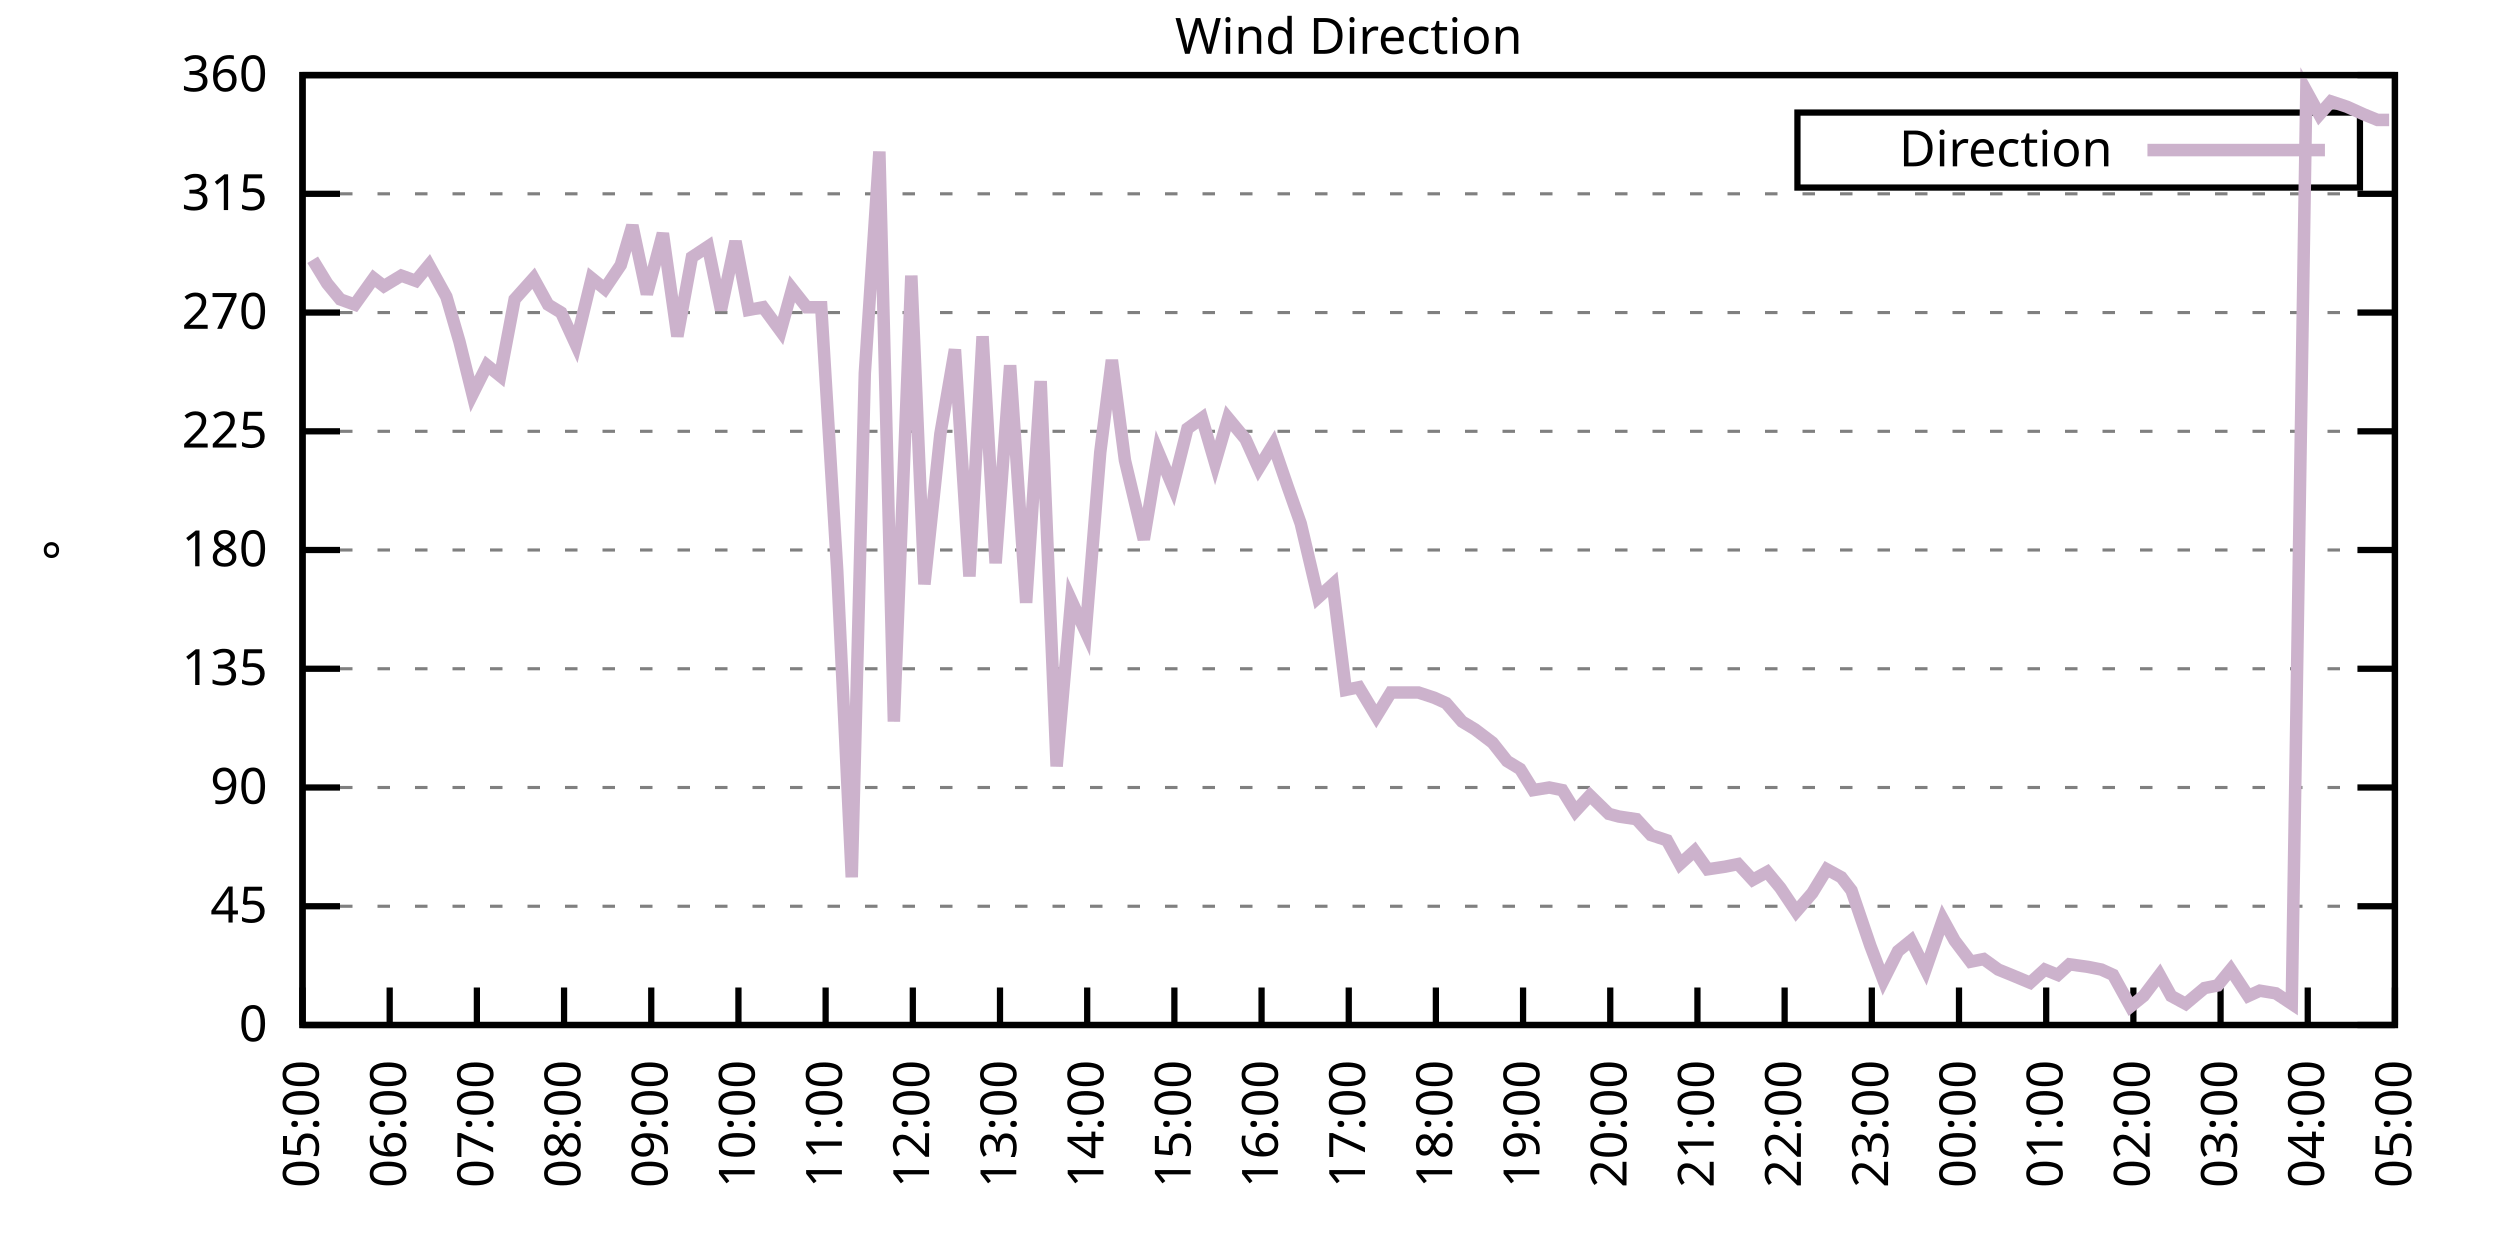
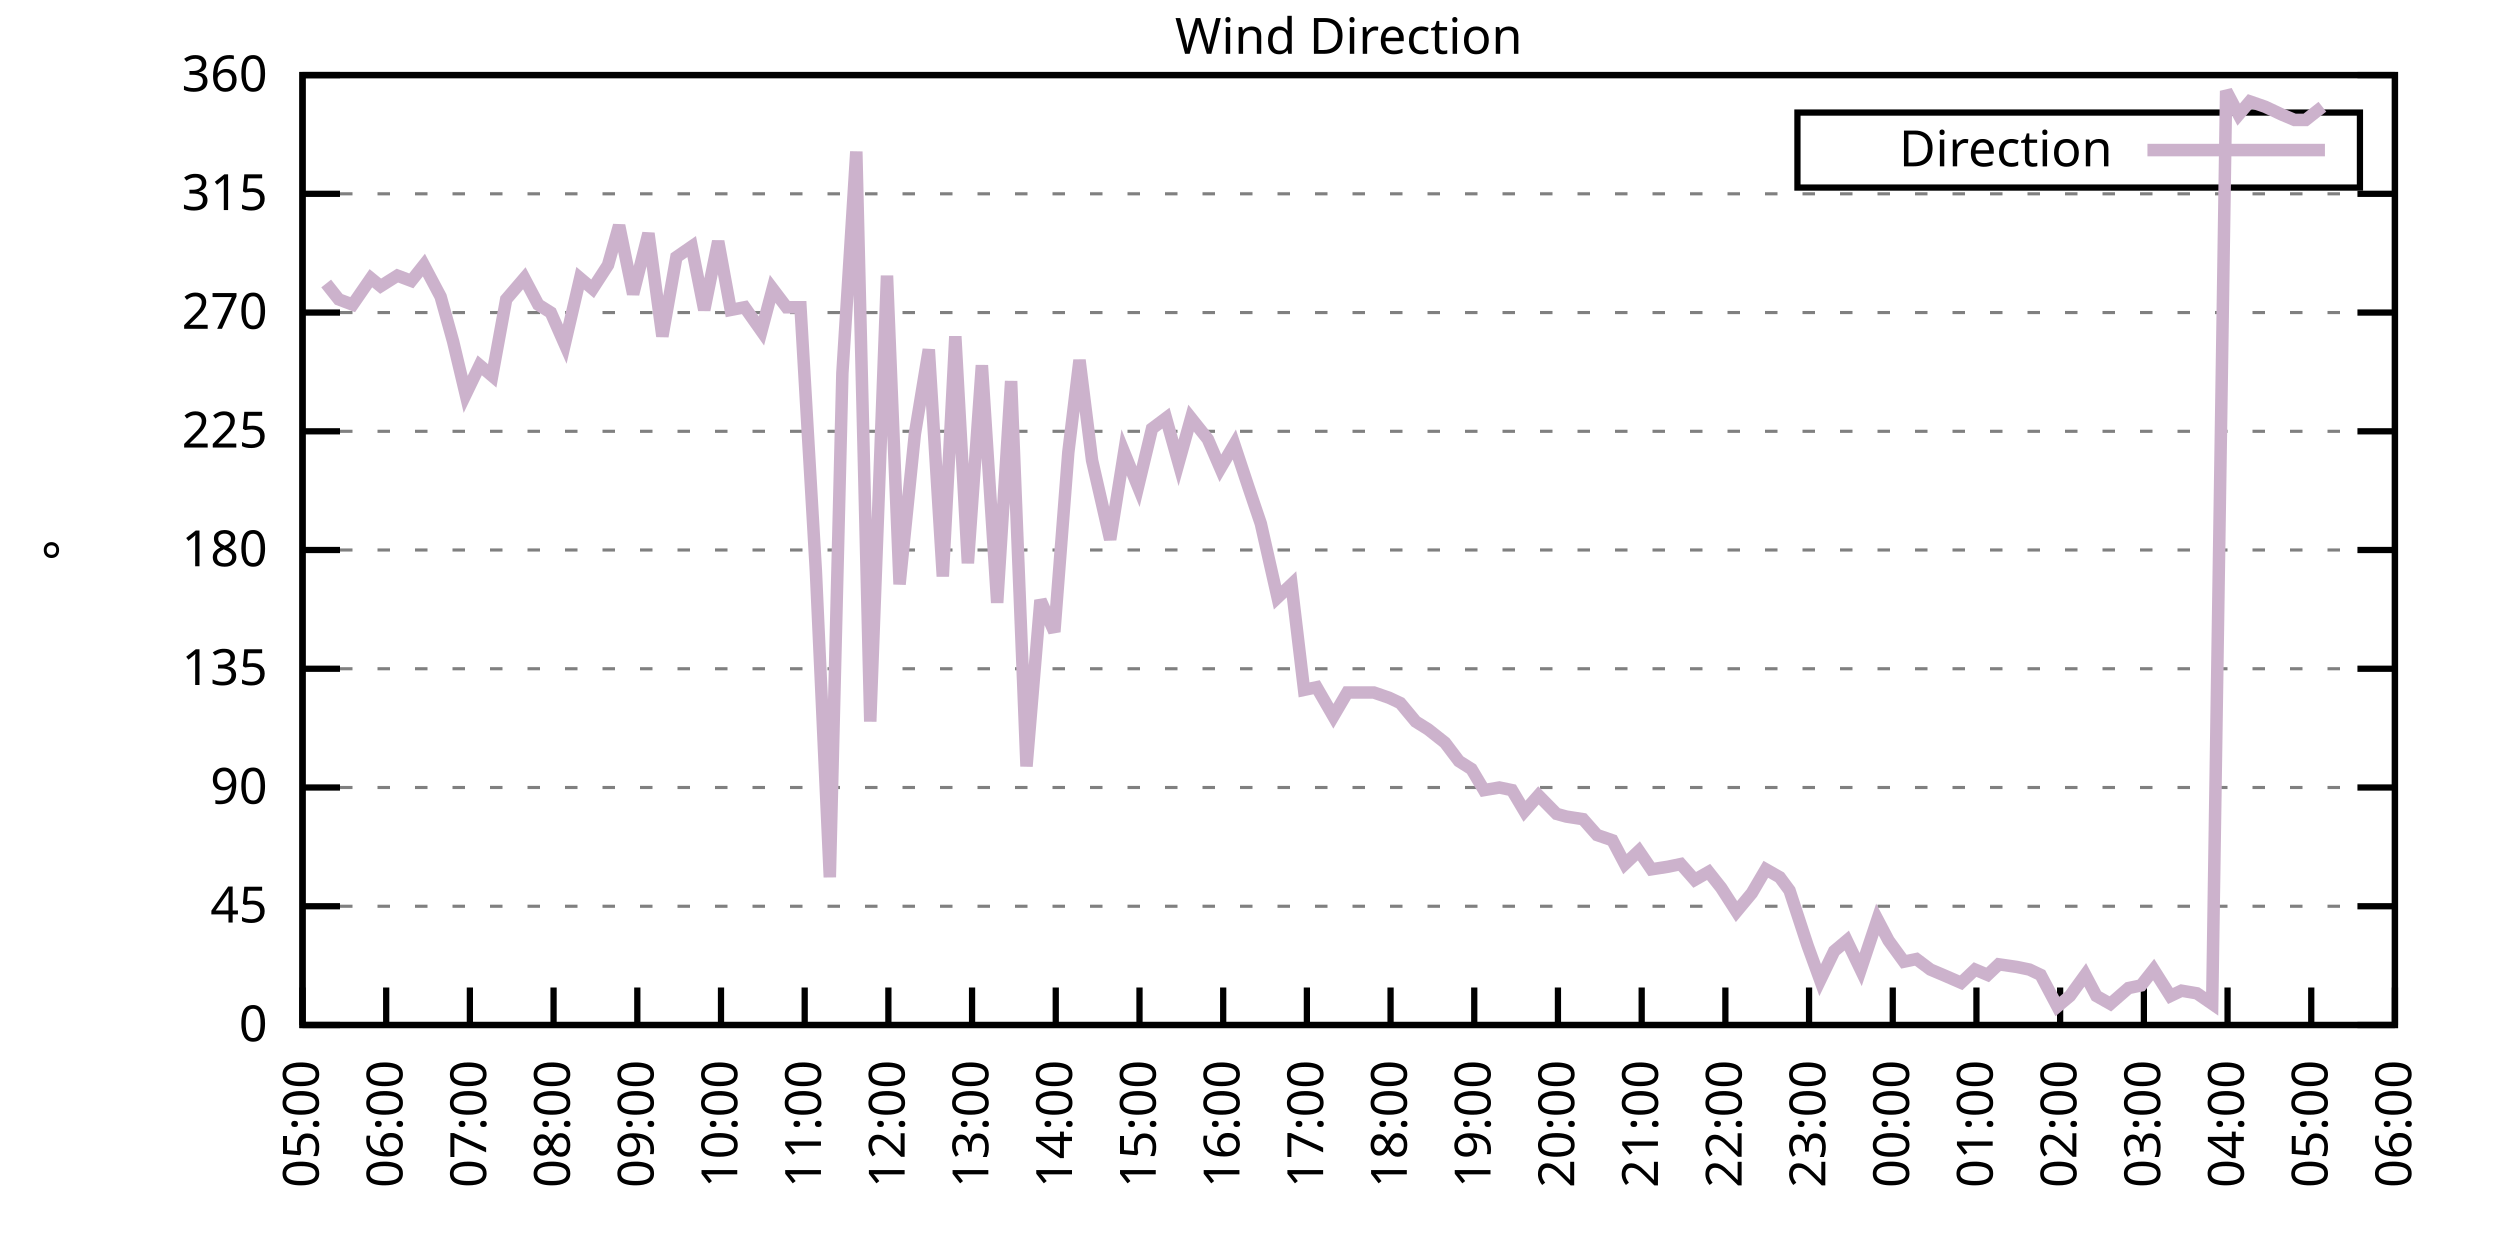
<svg xmlns="http://www.w3.org/2000/svg" xmlns:xlink="http://www.w3.org/1999/xlink" width="400" height="200" viewBox="0 0 400 200">
  <g id="gnuplot_canvas">
    <rect x="0" y="0" width="400" height="200" fill="none" />
    <defs>
      <circle id="gpDot" r="0.5" stroke-width="0.5" stroke="currentColor" />
      <path id="gpPt0" stroke-width="0.333" stroke="currentColor" d="M-1,0 h2 M0,-1 v2" />
      <path id="gpPt1" stroke-width="0.333" stroke="currentColor" d="M-1,-1 L1,1 M1,-1 L-1,1" />
      <path id="gpPt2" stroke-width="0.333" stroke="currentColor" d="M-1,0 L1,0 M0,-1 L0,1 M-1,-1 L1,1 M-1,1 L1,-1" />
      <rect id="gpPt3" stroke-width="0.333" stroke="currentColor" x="-1" y="-1" width="2" height="2" />
      <rect id="gpPt4" stroke-width="0.333" stroke="currentColor" fill="currentColor" x="-1" y="-1" width="2" height="2" />
      <circle id="gpPt5" stroke-width="0.333" stroke="currentColor" cx="0" cy="0" r="1" />
      <use xlink:href="#gpPt5" id="gpPt6" fill="currentColor" stroke="none" />
      <path id="gpPt7" stroke-width="0.333" stroke="currentColor" d="M0,-1.33 L-1.33,0.67 L1.33,0.67 z" />
      <use xlink:href="#gpPt7" id="gpPt8" fill="currentColor" stroke="none" />
      <use xlink:href="#gpPt7" id="gpPt9" stroke="currentColor" transform="rotate(180)" />
      <use xlink:href="#gpPt9" id="gpPt10" fill="currentColor" stroke="none" />
      <use xlink:href="#gpPt3" id="gpPt11" stroke="currentColor" transform="rotate(45)" />
      <use xlink:href="#gpPt11" id="gpPt12" fill="currentColor" stroke="none" />
      <path id="gpPt13" stroke-width="0.333" stroke="currentColor" d="M0,1.330 L1.265,0.411 L0.782,-1.067 L-0.782,-1.076 L-1.265,0.411 z" />
      <use xlink:href="#gpPt13" id="gpPt14" fill="currentColor" stroke="none" />
      <filter id="textbox" filterUnits="objectBoundingBox" x="0" y="0" height="1" width="1">
        <feFlood flood-color="white" flood-opacity="1" result="bgnd" />
        <feComposite in="SourceGraphic" in2="bgnd" operator="atop" />
      </filter>
      <filter id="greybox" filterUnits="objectBoundingBox" x="0" y="0" height="1" width="1">
        <feFlood flood-color="lightgrey" flood-opacity="1" result="grey" />
        <feComposite in="SourceGraphic" in2="grey" operator="atop" />
      </filter>
    </defs>
    <g fill="none" color="white" stroke="currentColor" stroke-width="1.00" stroke-linecap="butt" stroke-linejoin="miter">
</g>
    <g fill="none" color="black" stroke="currentColor" stroke-width="1.00" stroke-linecap="butt" stroke-linejoin="miter">
      <g stroke="none" shape-rendering="crispEdges">
        <polygon fill="rgb(255, 255, 255)" points="48.40,164.00 383.18,164.00 383.18,12.02 48.40,12.02 " />
      </g>
    </g>
    <g fill="none" color="black" stroke="currentColor" stroke-width="1.00" stroke-linecap="butt" stroke-linejoin="miter">
</g>
    <g fill="none" color="black" stroke="black" stroke-width="0.50" stroke-linecap="butt" stroke-linejoin="miter">
</g>
    <g fill="none" color="gray" stroke="currentColor" stroke-width="0.50" stroke-linecap="butt" stroke-linejoin="miter">
      <path stroke="gray" stroke-dasharray="2,4" class="gridline" d="M48.40,164.00 L383.19,164.00  " />
    </g>
    <g fill="none" color="gray" stroke="gray" stroke-width="1.00" stroke-linecap="butt" stroke-linejoin="miter">
</g>
    <g fill="none" color="black" stroke="currentColor" stroke-width="1.00" stroke-linecap="butt" stroke-linejoin="miter">
      <path stroke="black" d="M48.40,164.00 L54.40,164.00 M383.19,164.00 L377.19,164.00  " />
      <g transform="translate(42.80,166.60)" stroke="none" fill="black" font-family="Sans" font-size="8.00" text-anchor="end">
        <text>
          <tspan font-family="Sans"> 0</tspan>
        </text>
      </g>
    </g>
    <g fill="none" color="black" stroke="currentColor" stroke-width="1.00" stroke-linecap="butt" stroke-linejoin="miter">
</g>
    <g fill="none" color="black" stroke="black" stroke-width="0.50" stroke-linecap="butt" stroke-linejoin="miter">
</g>
    <g fill="none" color="gray" stroke="currentColor" stroke-width="0.50" stroke-linecap="butt" stroke-linejoin="miter">
      <path stroke="gray" stroke-dasharray="2,4" class="gridline" d="M48.40,145.00 L383.19,145.00  " />
    </g>
    <g fill="none" color="gray" stroke="gray" stroke-width="1.00" stroke-linecap="butt" stroke-linejoin="miter">
</g>
    <g fill="none" color="black" stroke="currentColor" stroke-width="1.00" stroke-linecap="butt" stroke-linejoin="miter">
      <path stroke="black" d="M48.40,145.00 L54.40,145.00 M383.19,145.00 L377.19,145.00  " />
      <g transform="translate(42.80,147.60)" stroke="none" fill="black" font-family="Sans" font-size="8.00" text-anchor="end">
        <text>
          <tspan font-family="Sans"> 45</tspan>
        </text>
      </g>
    </g>
    <g fill="none" color="black" stroke="currentColor" stroke-width="1.00" stroke-linecap="butt" stroke-linejoin="miter">
</g>
    <g fill="none" color="black" stroke="black" stroke-width="0.50" stroke-linecap="butt" stroke-linejoin="miter">
</g>
    <g fill="none" color="gray" stroke="currentColor" stroke-width="0.50" stroke-linecap="butt" stroke-linejoin="miter">
      <path stroke="gray" stroke-dasharray="2,4" class="gridline" d="M48.40,126.00 L383.19,126.00  " />
    </g>
    <g fill="none" color="gray" stroke="gray" stroke-width="1.00" stroke-linecap="butt" stroke-linejoin="miter">
</g>
    <g fill="none" color="black" stroke="currentColor" stroke-width="1.00" stroke-linecap="butt" stroke-linejoin="miter">
      <path stroke="black" d="M48.40,126.00 L54.40,126.00 M383.19,126.00 L377.19,126.00  " />
      <g transform="translate(42.80,128.60)" stroke="none" fill="black" font-family="Sans" font-size="8.00" text-anchor="end">
        <text>
          <tspan font-family="Sans"> 90</tspan>
        </text>
      </g>
    </g>
    <g fill="none" color="black" stroke="currentColor" stroke-width="1.00" stroke-linecap="butt" stroke-linejoin="miter">
</g>
    <g fill="none" color="black" stroke="black" stroke-width="0.50" stroke-linecap="butt" stroke-linejoin="miter">
</g>
    <g fill="none" color="gray" stroke="currentColor" stroke-width="0.50" stroke-linecap="butt" stroke-linejoin="miter">
      <path stroke="gray" stroke-dasharray="2,4" class="gridline" d="M48.40,107.00 L383.19,107.00  " />
    </g>
    <g fill="none" color="gray" stroke="gray" stroke-width="1.00" stroke-linecap="butt" stroke-linejoin="miter">
</g>
    <g fill="none" color="black" stroke="currentColor" stroke-width="1.00" stroke-linecap="butt" stroke-linejoin="miter">
      <path stroke="black" d="M48.40,107.00 L54.40,107.00 M383.19,107.00 L377.19,107.00  " />
      <g transform="translate(42.80,109.60)" stroke="none" fill="black" font-family="Sans" font-size="8.00" text-anchor="end">
        <text>
          <tspan font-family="Sans"> 135</tspan>
        </text>
      </g>
    </g>
    <g fill="none" color="black" stroke="currentColor" stroke-width="1.00" stroke-linecap="butt" stroke-linejoin="miter">
</g>
    <g fill="none" color="black" stroke="black" stroke-width="0.50" stroke-linecap="butt" stroke-linejoin="miter">
</g>
    <g fill="none" color="gray" stroke="currentColor" stroke-width="0.50" stroke-linecap="butt" stroke-linejoin="miter">
      <path stroke="gray" stroke-dasharray="2,4" class="gridline" d="M48.40,88.00 L383.19,88.00  " />
    </g>
    <g fill="none" color="gray" stroke="gray" stroke-width="1.00" stroke-linecap="butt" stroke-linejoin="miter">
</g>
    <g fill="none" color="black" stroke="currentColor" stroke-width="1.00" stroke-linecap="butt" stroke-linejoin="miter">
      <path stroke="black" d="M48.40,88.00 L54.40,88.00 M383.19,88.00 L377.19,88.00  " />
      <g transform="translate(42.80,90.60)" stroke="none" fill="black" font-family="Sans" font-size="8.00" text-anchor="end">
        <text>
          <tspan font-family="Sans"> 180</tspan>
        </text>
      </g>
    </g>
    <g fill="none" color="black" stroke="currentColor" stroke-width="1.00" stroke-linecap="butt" stroke-linejoin="miter">
</g>
    <g fill="none" color="black" stroke="black" stroke-width="0.50" stroke-linecap="butt" stroke-linejoin="miter">
</g>
    <g fill="none" color="gray" stroke="currentColor" stroke-width="0.50" stroke-linecap="butt" stroke-linejoin="miter">
      <path stroke="gray" stroke-dasharray="2,4" class="gridline" d="M48.40,69.01 L383.19,69.01  " />
    </g>
    <g fill="none" color="gray" stroke="gray" stroke-width="1.00" stroke-linecap="butt" stroke-linejoin="miter">
</g>
    <g fill="none" color="black" stroke="currentColor" stroke-width="1.00" stroke-linecap="butt" stroke-linejoin="miter">
      <path stroke="black" d="M48.40,69.01 L54.40,69.01 M383.19,69.01 L377.19,69.01  " />
      <g transform="translate(42.80,71.61)" stroke="none" fill="black" font-family="Sans" font-size="8.00" text-anchor="end">
        <text>
          <tspan font-family="Sans"> 225</tspan>
        </text>
      </g>
    </g>
    <g fill="none" color="black" stroke="currentColor" stroke-width="1.00" stroke-linecap="butt" stroke-linejoin="miter">
</g>
    <g fill="none" color="black" stroke="black" stroke-width="0.50" stroke-linecap="butt" stroke-linejoin="miter">
</g>
    <g fill="none" color="gray" stroke="currentColor" stroke-width="0.50" stroke-linecap="butt" stroke-linejoin="miter">
      <path stroke="gray" stroke-dasharray="2,4" class="gridline" d="M48.40,50.01 L383.19,50.01  " />
    </g>
    <g fill="none" color="gray" stroke="gray" stroke-width="1.00" stroke-linecap="butt" stroke-linejoin="miter">
</g>
    <g fill="none" color="black" stroke="currentColor" stroke-width="1.00" stroke-linecap="butt" stroke-linejoin="miter">
      <path stroke="black" d="M48.40,50.01 L54.40,50.01 M383.19,50.01 L377.19,50.01  " />
      <g transform="translate(42.80,52.61)" stroke="none" fill="black" font-family="Sans" font-size="8.00" text-anchor="end">
        <text>
          <tspan font-family="Sans"> 270</tspan>
        </text>
      </g>
    </g>
    <g fill="none" color="black" stroke="currentColor" stroke-width="1.00" stroke-linecap="butt" stroke-linejoin="miter">
</g>
    <g fill="none" color="black" stroke="black" stroke-width="0.50" stroke-linecap="butt" stroke-linejoin="miter">
</g>
    <g fill="none" color="gray" stroke="currentColor" stroke-width="0.50" stroke-linecap="butt" stroke-linejoin="miter">
      <path stroke="gray" stroke-dasharray="2,4" class="gridline" d="M48.40,31.01 L383.19,31.01  " />
    </g>
    <g fill="none" color="gray" stroke="gray" stroke-width="1.00" stroke-linecap="butt" stroke-linejoin="miter">
</g>
    <g fill="none" color="black" stroke="currentColor" stroke-width="1.00" stroke-linecap="butt" stroke-linejoin="miter">
      <path stroke="black" d="M48.40,31.01 L54.40,31.01 M383.19,31.01 L377.19,31.01  " />
      <g transform="translate(42.80,33.61)" stroke="none" fill="black" font-family="Sans" font-size="8.00" text-anchor="end">
        <text>
          <tspan font-family="Sans"> 315</tspan>
        </text>
      </g>
    </g>
    <g fill="none" color="black" stroke="currentColor" stroke-width="1.00" stroke-linecap="butt" stroke-linejoin="miter">
</g>
    <g fill="none" color="black" stroke="black" stroke-width="0.50" stroke-linecap="butt" stroke-linejoin="miter">
</g>
    <g fill="none" color="gray" stroke="currentColor" stroke-width="0.50" stroke-linecap="butt" stroke-linejoin="miter">
      <path stroke="gray" stroke-dasharray="2,4" class="gridline" d="M48.40,12.01 L383.19,12.01  " />
    </g>
    <g fill="none" color="gray" stroke="gray" stroke-width="1.00" stroke-linecap="butt" stroke-linejoin="miter">
</g>
    <g fill="none" color="black" stroke="currentColor" stroke-width="1.00" stroke-linecap="butt" stroke-linejoin="miter">
      <path stroke="black" d="M48.40,12.01 L54.40,12.01 M383.19,12.01 L377.19,12.01  " />
      <g transform="translate(42.80,14.61)" stroke="none" fill="black" font-family="Sans" font-size="8.00" text-anchor="end">
        <text>
          <tspan font-family="Sans"> 360</tspan>
        </text>
      </g>
    </g>
    <g fill="none" color="black" stroke="currentColor" stroke-width="1.00" stroke-linecap="butt" stroke-linejoin="miter">
      <path stroke="black" d="M48.40,164.00 L48.40,158.00  " />
      <g transform="translate(51.00,169.60) rotate(270.00)" stroke="none" fill="black" font-family="Sans" font-size="8.00" text-anchor="end">
        <text>
          <tspan font-family="Sans">05:00</tspan>
        </text>
      </g>
    </g>
    <g fill="none" color="black" stroke="currentColor" stroke-width="1.00" stroke-linecap="butt" stroke-linejoin="miter">
-       <path stroke="black" d="M62.35,164.00 L62.35,158.00  " />
-       <g transform="translate(64.95,169.60) rotate(270.00)" stroke="none" fill="black" font-family="Sans" font-size="8.00" text-anchor="end">
+       <path stroke="black" d="M61.79,164.00 L61.79,158.00  " />
+       <g transform="translate(64.39,169.60) rotate(270.00)" stroke="none" fill="black" font-family="Sans" font-size="8.00" text-anchor="end">
        <text>
          <tspan font-family="Sans">06:00</tspan>
        </text>
      </g>
    </g>
    <g fill="none" color="black" stroke="currentColor" stroke-width="1.00" stroke-linecap="butt" stroke-linejoin="miter">
-       <path stroke="black" d="M76.30,164.00 L76.30,158.00  " />
-       <g transform="translate(78.90,169.60) rotate(270.00)" stroke="none" fill="black" font-family="Sans" font-size="8.00" text-anchor="end">
+       <path stroke="black" d="M75.18,164.00 L75.18,158.00  " />
+       <g transform="translate(77.78,169.60) rotate(270.00)" stroke="none" fill="black" font-family="Sans" font-size="8.00" text-anchor="end">
        <text>
          <tspan font-family="Sans">07:00</tspan>
        </text>
      </g>
    </g>
    <g fill="none" color="black" stroke="currentColor" stroke-width="1.00" stroke-linecap="butt" stroke-linejoin="miter">
-       <path stroke="black" d="M90.25,164.00 L90.25,158.00  " />
-       <g transform="translate(92.85,169.60) rotate(270.00)" stroke="none" fill="black" font-family="Sans" font-size="8.00" text-anchor="end">
+       <path stroke="black" d="M88.57,164.00 L88.57,158.00  " />
+       <g transform="translate(91.17,169.60) rotate(270.00)" stroke="none" fill="black" font-family="Sans" font-size="8.00" text-anchor="end">
        <text>
          <tspan font-family="Sans">08:00</tspan>
        </text>
      </g>
    </g>
    <g fill="none" color="black" stroke="currentColor" stroke-width="1.00" stroke-linecap="butt" stroke-linejoin="miter">
-       <path stroke="black" d="M104.20,164.00 L104.20,158.00  " />
-       <g transform="translate(106.80,169.60) rotate(270.00)" stroke="none" fill="black" font-family="Sans" font-size="8.00" text-anchor="end">
+       <path stroke="black" d="M101.97,164.00 L101.97,158.00  " />
+       <g transform="translate(104.57,169.60) rotate(270.00)" stroke="none" fill="black" font-family="Sans" font-size="8.00" text-anchor="end">
        <text>
          <tspan font-family="Sans">09:00</tspan>
        </text>
      </g>
    </g>
    <g fill="none" color="black" stroke="currentColor" stroke-width="1.00" stroke-linecap="butt" stroke-linejoin="miter">
-       <path stroke="black" d="M118.15,164.00 L118.15,158.00  " />
-       <g transform="translate(120.75,169.60) rotate(270.00)" stroke="none" fill="black" font-family="Sans" font-size="8.00" text-anchor="end">
+       <path stroke="black" d="M115.36,164.00 L115.36,158.00  " />
+       <g transform="translate(117.96,169.60) rotate(270.00)" stroke="none" fill="black" font-family="Sans" font-size="8.00" text-anchor="end">
        <text>
          <tspan font-family="Sans">10:00</tspan>
        </text>
      </g>
    </g>
    <g fill="none" color="black" stroke="currentColor" stroke-width="1.00" stroke-linecap="butt" stroke-linejoin="miter">
-       <path stroke="black" d="M132.10,164.00 L132.10,158.00  " />
-       <g transform="translate(134.70,169.60) rotate(270.00)" stroke="none" fill="black" font-family="Sans" font-size="8.00" text-anchor="end">
+       <path stroke="black" d="M128.75,164.00 L128.75,158.00  " />
+       <g transform="translate(131.35,169.60) rotate(270.00)" stroke="none" fill="black" font-family="Sans" font-size="8.00" text-anchor="end">
        <text>
          <tspan font-family="Sans">11:00</tspan>
        </text>
      </g>
    </g>
    <g fill="none" color="black" stroke="currentColor" stroke-width="1.00" stroke-linecap="butt" stroke-linejoin="miter">
-       <path stroke="black" d="M146.05,164.00 L146.05,158.00  " />
-       <g transform="translate(148.65,169.60) rotate(270.00)" stroke="none" fill="black" font-family="Sans" font-size="8.00" text-anchor="end">
+       <path stroke="black" d="M142.14,164.00 L142.14,158.00  " />
+       <g transform="translate(144.74,169.60) rotate(270.00)" stroke="none" fill="black" font-family="Sans" font-size="8.00" text-anchor="end">
        <text>
          <tspan font-family="Sans">12:00</tspan>
        </text>
      </g>
    </g>
    <g fill="none" color="black" stroke="currentColor" stroke-width="1.00" stroke-linecap="butt" stroke-linejoin="miter">
-       <path stroke="black" d="M160.00,164.00 L160.00,158.00  " />
-       <g transform="translate(162.60,169.60) rotate(270.00)" stroke="none" fill="black" font-family="Sans" font-size="8.00" text-anchor="end">
+       <path stroke="black" d="M155.53,164.00 L155.53,158.00  " />
+       <g transform="translate(158.13,169.60) rotate(270.00)" stroke="none" fill="black" font-family="Sans" font-size="8.00" text-anchor="end">
        <text>
          <tspan font-family="Sans">13:00</tspan>
        </text>
      </g>
    </g>
    <g fill="none" color="black" stroke="currentColor" stroke-width="1.00" stroke-linecap="butt" stroke-linejoin="miter">
-       <path stroke="black" d="M173.95,164.00 L173.95,158.00  " />
-       <g transform="translate(176.55,169.60) rotate(270.00)" stroke="none" fill="black" font-family="Sans" font-size="8.00" text-anchor="end">
+       <path stroke="black" d="M168.92,164.00 L168.92,158.00  " />
+       <g transform="translate(171.52,169.60) rotate(270.00)" stroke="none" fill="black" font-family="Sans" font-size="8.00" text-anchor="end">
        <text>
          <tspan font-family="Sans">14:00</tspan>
        </text>
      </g>
    </g>
    <g fill="none" color="black" stroke="currentColor" stroke-width="1.00" stroke-linecap="butt" stroke-linejoin="miter">
-       <path stroke="black" d="M187.90,164.00 L187.90,158.00  " />
-       <g transform="translate(190.50,169.60) rotate(270.00)" stroke="none" fill="black" font-family="Sans" font-size="8.00" text-anchor="end">
+       <path stroke="black" d="M182.32,164.00 L182.32,158.00  " />
+       <g transform="translate(184.92,169.60) rotate(270.00)" stroke="none" fill="black" font-family="Sans" font-size="8.00" text-anchor="end">
        <text>
          <tspan font-family="Sans">15:00</tspan>
        </text>
      </g>
    </g>
    <g fill="none" color="black" stroke="currentColor" stroke-width="1.00" stroke-linecap="butt" stroke-linejoin="miter">
-       <path stroke="black" d="M201.85,164.00 L201.85,158.00  " />
-       <g transform="translate(204.45,169.60) rotate(270.00)" stroke="none" fill="black" font-family="Sans" font-size="8.00" text-anchor="end">
+       <path stroke="black" d="M195.71,164.00 L195.71,158.00  " />
+       <g transform="translate(198.31,169.60) rotate(270.00)" stroke="none" fill="black" font-family="Sans" font-size="8.00" text-anchor="end">
        <text>
          <tspan font-family="Sans">16:00</tspan>
        </text>
      </g>
    </g>
    <g fill="none" color="black" stroke="currentColor" stroke-width="1.00" stroke-linecap="butt" stroke-linejoin="miter">
-       <path stroke="black" d="M215.80,164.00 L215.80,158.00  " />
-       <g transform="translate(218.40,169.60) rotate(270.00)" stroke="none" fill="black" font-family="Sans" font-size="8.00" text-anchor="end">
+       <path stroke="black" d="M209.10,164.00 L209.10,158.00  " />
+       <g transform="translate(211.70,169.60) rotate(270.00)" stroke="none" fill="black" font-family="Sans" font-size="8.00" text-anchor="end">
        <text>
          <tspan font-family="Sans">17:00</tspan>
        </text>
      </g>
    </g>
    <g fill="none" color="black" stroke="currentColor" stroke-width="1.00" stroke-linecap="butt" stroke-linejoin="miter">
-       <path stroke="black" d="M229.74,164.00 L229.74,158.00  " />
-       <g transform="translate(232.34,169.60) rotate(270.00)" stroke="none" fill="black" font-family="Sans" font-size="8.00" text-anchor="end">
+       <path stroke="black" d="M222.49,164.00 L222.49,158.00  " />
+       <g transform="translate(225.09,169.60) rotate(270.00)" stroke="none" fill="black" font-family="Sans" font-size="8.00" text-anchor="end">
        <text>
          <tspan font-family="Sans">18:00</tspan>
        </text>
      </g>
    </g>
    <g fill="none" color="black" stroke="currentColor" stroke-width="1.00" stroke-linecap="butt" stroke-linejoin="miter">
-       <path stroke="black" d="M243.69,164.00 L243.69,158.00  " />
-       <g transform="translate(246.29,169.60) rotate(270.00)" stroke="none" fill="black" font-family="Sans" font-size="8.00" text-anchor="end">
+       <path stroke="black" d="M235.88,164.00 L235.88,158.00  " />
+       <g transform="translate(238.48,169.60) rotate(270.00)" stroke="none" fill="black" font-family="Sans" font-size="8.00" text-anchor="end">
        <text>
          <tspan font-family="Sans">19:00</tspan>
        </text>
      </g>
    </g>
    <g fill="none" color="black" stroke="currentColor" stroke-width="1.00" stroke-linecap="butt" stroke-linejoin="miter">
-       <path stroke="black" d="M257.64,164.00 L257.64,158.00  " />
-       <g transform="translate(260.24,169.60) rotate(270.00)" stroke="none" fill="black" font-family="Sans" font-size="8.00" text-anchor="end">
+       <path stroke="black" d="M249.27,164.00 L249.27,158.00  " />
+       <g transform="translate(251.87,169.60) rotate(270.00)" stroke="none" fill="black" font-family="Sans" font-size="8.00" text-anchor="end">
        <text>
          <tspan font-family="Sans">20:00</tspan>
        </text>
      </g>
    </g>
    <g fill="none" color="black" stroke="currentColor" stroke-width="1.00" stroke-linecap="butt" stroke-linejoin="miter">
-       <path stroke="black" d="M271.59,164.00 L271.59,158.00  " />
-       <g transform="translate(274.19,169.60) rotate(270.00)" stroke="none" fill="black" font-family="Sans" font-size="8.00" text-anchor="end">
+       <path stroke="black" d="M262.67,164.00 L262.67,158.00  " />
+       <g transform="translate(265.27,169.60) rotate(270.00)" stroke="none" fill="black" font-family="Sans" font-size="8.00" text-anchor="end">
        <text>
          <tspan font-family="Sans">21:00</tspan>
        </text>
      </g>
    </g>
    <g fill="none" color="black" stroke="currentColor" stroke-width="1.00" stroke-linecap="butt" stroke-linejoin="miter">
-       <path stroke="black" d="M285.54,164.00 L285.54,158.00  " />
-       <g transform="translate(288.14,169.60) rotate(270.00)" stroke="none" fill="black" font-family="Sans" font-size="8.00" text-anchor="end">
+       <path stroke="black" d="M276.06,164.00 L276.06,158.00  " />
+       <g transform="translate(278.66,169.60) rotate(270.00)" stroke="none" fill="black" font-family="Sans" font-size="8.00" text-anchor="end">
        <text>
          <tspan font-family="Sans">22:00</tspan>
        </text>
      </g>
    </g>
    <g fill="none" color="black" stroke="currentColor" stroke-width="1.00" stroke-linecap="butt" stroke-linejoin="miter">
-       <path stroke="black" d="M299.49,164.00 L299.49,158.00  " />
-       <g transform="translate(302.09,169.60) rotate(270.00)" stroke="none" fill="black" font-family="Sans" font-size="8.00" text-anchor="end">
+       <path stroke="black" d="M289.45,164.00 L289.45,158.00  " />
+       <g transform="translate(292.05,169.60) rotate(270.00)" stroke="none" fill="black" font-family="Sans" font-size="8.00" text-anchor="end">
        <text>
          <tspan font-family="Sans">23:00</tspan>
        </text>
      </g>
    </g>
    <g fill="none" color="black" stroke="currentColor" stroke-width="1.00" stroke-linecap="butt" stroke-linejoin="miter">
-       <path stroke="black" d="M313.44,164.00 L313.44,158.00  " />
-       <g transform="translate(316.04,169.60) rotate(270.00)" stroke="none" fill="black" font-family="Sans" font-size="8.00" text-anchor="end">
+       <path stroke="black" d="M302.84,164.00 L302.84,158.00  " />
+       <g transform="translate(305.44,169.60) rotate(270.00)" stroke="none" fill="black" font-family="Sans" font-size="8.00" text-anchor="end">
        <text>
          <tspan font-family="Sans">00:00</tspan>
        </text>
      </g>
    </g>
    <g fill="none" color="black" stroke="currentColor" stroke-width="1.00" stroke-linecap="butt" stroke-linejoin="miter">
-       <path stroke="black" d="M327.39,164.00 L327.39,158.00  " />
-       <g transform="translate(329.99,169.60) rotate(270.00)" stroke="none" fill="black" font-family="Sans" font-size="8.00" text-anchor="end">
+       <path stroke="black" d="M316.23,164.00 L316.23,158.00  " />
+       <g transform="translate(318.83,169.60) rotate(270.00)" stroke="none" fill="black" font-family="Sans" font-size="8.00" text-anchor="end">
        <text>
          <tspan font-family="Sans">01:00</tspan>
        </text>
      </g>
    </g>
    <g fill="none" color="black" stroke="currentColor" stroke-width="1.00" stroke-linecap="butt" stroke-linejoin="miter">
-       <path stroke="black" d="M341.34,164.00 L341.34,158.00  " />
-       <g transform="translate(343.94,169.60) rotate(270.00)" stroke="none" fill="black" font-family="Sans" font-size="8.00" text-anchor="end">
+       <path stroke="black" d="M329.62,164.00 L329.62,158.00  " />
+       <g transform="translate(332.22,169.60) rotate(270.00)" stroke="none" fill="black" font-family="Sans" font-size="8.00" text-anchor="end">
        <text>
          <tspan font-family="Sans">02:00</tspan>
        </text>
      </g>
    </g>
    <g fill="none" color="black" stroke="currentColor" stroke-width="1.00" stroke-linecap="butt" stroke-linejoin="miter">
-       <path stroke="black" d="M355.29,164.00 L355.29,158.00  " />
-       <g transform="translate(357.89,169.60) rotate(270.00)" stroke="none" fill="black" font-family="Sans" font-size="8.00" text-anchor="end">
+       <path stroke="black" d="M343.02,164.00 L343.02,158.00  " />
+       <g transform="translate(345.62,169.60) rotate(270.00)" stroke="none" fill="black" font-family="Sans" font-size="8.00" text-anchor="end">
        <text>
          <tspan font-family="Sans">03:00</tspan>
        </text>
      </g>
    </g>
    <g fill="none" color="black" stroke="currentColor" stroke-width="1.00" stroke-linecap="butt" stroke-linejoin="miter">
-       <path stroke="black" d="M369.24,164.00 L369.24,158.00  " />
-       <g transform="translate(371.84,169.60) rotate(270.00)" stroke="none" fill="black" font-family="Sans" font-size="8.00" text-anchor="end">
+       <path stroke="black" d="M356.41,164.00 L356.41,158.00  " />
+       <g transform="translate(359.01,169.60) rotate(270.00)" stroke="none" fill="black" font-family="Sans" font-size="8.00" text-anchor="end">
        <text>
          <tspan font-family="Sans">04:00</tspan>
+         </text>
+       </g>
+     </g>
+     <g fill="none" color="black" stroke="currentColor" stroke-width="1.00" stroke-linecap="butt" stroke-linejoin="miter">
+       <path stroke="black" d="M369.80,164.00 L369.80,158.00  " />
+       <g transform="translate(372.40,169.60) rotate(270.00)" stroke="none" fill="black" font-family="Sans" font-size="8.00" text-anchor="end">
+         <text>
+           <tspan font-family="Sans">05:00</tspan>
        </text>
      </g>
    </g>
    <g fill="none" color="black" stroke="currentColor" stroke-width="1.00" stroke-linecap="butt" stroke-linejoin="miter">
      <path stroke="black" d="M383.19,164.00 L383.19,158.00  " />
      <g transform="translate(385.79,169.60) rotate(270.00)" stroke="none" fill="black" font-family="Sans" font-size="8.00" text-anchor="end">
        <text>
-           <tspan font-family="Sans">05:00</tspan>
+           <tspan font-family="Sans">06:00</tspan>
        </text>
      </g>
    </g>
    <g fill="none" color="black" stroke="currentColor" stroke-width="1.00" stroke-linecap="butt" stroke-linejoin="miter">
</g>
    <g fill="none" color="black" stroke="currentColor" stroke-width="1.00" stroke-linecap="butt" stroke-linejoin="miter">
      <path stroke="black" d="M48.40,12.01 L48.40,164.00 L383.19,164.00 L383.19,12.01 L48.40,12.01 Z  " />
    </g>
    <g fill="none" color="black" stroke="currentColor" stroke-width="1.00" stroke-linecap="butt" stroke-linejoin="miter">
</g>
    <g fill="none" color="black" stroke="currentColor" stroke-width="1.00" stroke-linecap="butt" stroke-linejoin="miter">
      <path stroke="black" d="M287.59,30.01 L287.59,18.01 L377.59,18.01 L377.59,30.01 L287.59,30.01 Z  " />
    </g>
    <g id="Wind_direction_plot_1">
      <g fill="none" color="white" stroke="black" stroke-width="2.00" stroke-linecap="butt" stroke-linejoin="miter">
</g>
      <g fill="none" color="black" stroke="currentColor" stroke-width="2.00" stroke-linecap="butt" stroke-linejoin="miter">
        <g transform="translate(337.99,26.61)" stroke="none" fill="black" font-family="Sans" font-size="8.00" text-anchor="end">
          <text>
            <tspan font-family="Sans">Direction</tspan>
          </text>
        </g>
      </g>
      <g fill="none" color="black" stroke="currentColor" stroke-width="2.00" stroke-linecap="butt" stroke-linejoin="miter">
-         <path stroke="rgb(204, 178, 204)" d="M343.59,24.01 L371.99,24.01 M50.03,41.56 L52.35,45.36 L54.44,47.90 L56.77,48.74 L59.79,44.52 L61.42,45.79   L64.21,44.10 L66.53,44.94 L68.63,42.41 L71.42,47.47 L73.51,54.65 L75.60,63.10 L77.93,58.45 L80.02,60.14   L82.34,47.90 L85.37,44.52 L87.69,48.74 L89.78,50.01 L92.11,55.07 L94.67,44.52 L96.76,46.21 L99.32,42.41   L101.18,36.08 L103.50,47.05 L106.06,37.34 L108.38,53.81 L110.71,41.14 L113.27,39.45 L115.36,49.59 L117.68,38.61   L119.78,49.59 L122.10,49.16 L124.89,52.96 L126.75,46.21 L129.08,49.16 L131.40,49.16 L133.96,91.38 L136.28,140.36   L138.37,59.72 L140.70,24.25 L143.02,115.45 L145.81,44.10 L147.91,93.49 L150.46,69.43 L152.79,55.92 L155.11,92.23   L157.21,53.81 L159.30,90.12 L161.62,58.45 L164.18,96.45 L166.51,60.98 L169.06,122.62 L171.39,96.03 L173.71,101.09   L176.04,72.38 L177.90,57.61 L179.99,73.65 L183.01,86.32 L185.34,72.38 L187.66,77.87 L189.99,68.58 L192.31,66.90   L194.41,74.07 L196.50,66.90 L199.29,70.27 L201.38,74.92 L203.71,71.12 L206.03,77.87 L208.12,83.78 L210.91,95.60   L213.24,93.49 L215.33,110.38 L217.42,109.96 L220.21,114.60 L222.54,110.80 L224.86,110.80 L226.95,110.80 L229.51,111.65   L231.37,112.49 L233.93,115.45 L236.02,116.71 L238.81,118.83 L241.14,121.78 L243.23,123.05 L245.32,126.42 L247.88,126.00   L249.97,126.42 L252.06,129.80 L254.39,127.27 L257.41,130.22 L259.04,130.65 L261.83,131.07 L264.15,133.60 L266.71,134.45   L268.80,138.25 L271.13,136.14 L273.22,139.09 L276.01,138.67 L278.10,138.25 L280.43,140.78 L282.75,139.51 L284.85,142.05   L287.40,145.85 L289.96,142.89 L292.29,139.09 L294.61,140.36 L296.24,142.47 L299.26,151.33 L301.35,156.82 L303.68,152.18   L305.77,150.49 L308.09,155.13 L310.88,147.11 L312.74,150.49 L315.30,153.87 L317.39,153.45 L319.72,155.13 L321.81,155.98   L324.83,157.24 L327.16,155.13 L329.25,155.98 L331.11,154.29 L334.13,154.71 L336.23,155.13 L338.09,155.98 L340.88,161.04   L342.97,159.36 L345.53,155.98 L347.39,159.36 L349.71,160.62 L352.73,158.09 L354.83,157.67 L356.92,155.13 L359.71,159.36   L361.57,158.51 L364.13,158.93 L366.68,160.62 L369.01,14.54 L371.10,18.34 L372.96,16.23 L375.52,17.08 L378.31,18.34   L380.40,19.19 L382.26,19.19  " />
+         <path stroke="rgb(204, 178, 204)" d="M343.59,24.01 L371.99,24.01 M52.19,45.36 L54.20,47.90 L56.43,48.74 L59.34,44.52 L60.90,45.79 L63.58,44.10   L65.81,44.94 L67.82,42.41 L70.50,47.47 L72.50,54.65 L74.51,63.10 L76.75,58.45 L78.75,60.14 L80.99,47.90   L83.89,44.52 L86.12,48.74 L88.13,50.01 L90.36,55.07 L92.82,44.52 L94.82,46.21 L97.28,42.41 L99.06,36.08   L101.30,47.05 L103.75,37.34 L105.98,53.81 L108.22,41.14 L110.67,39.45 L112.68,49.59 L114.91,38.61 L116.92,49.59   L119.15,49.16 L121.83,52.96 L123.62,46.21 L125.85,49.16 L128.08,49.16 L130.54,91.38 L132.77,140.36 L134.78,59.72   L137.01,24.25 L139.24,115.45 L141.92,44.10 L143.93,93.49 L146.38,69.43 L148.61,55.92 L150.85,92.23 L152.85,53.81   L154.86,90.12 L157.10,58.45 L159.55,96.45 L161.78,60.98 L164.24,122.62 L166.47,96.03 L168.70,101.09 L170.93,72.38   L172.72,57.61 L174.73,73.65 L177.63,86.32 L179.86,72.38 L182.09,77.87 L184.32,68.58 L186.56,66.90 L188.57,74.07   L190.57,66.90 L193.25,70.27 L195.26,74.92 L197.49,71.12 L199.73,77.87 L201.73,83.78 L204.41,95.60 L206.64,93.49   L208.65,110.38 L210.66,109.96 L213.34,114.60 L215.57,110.80 L217.80,110.80 L219.81,110.80 L222.27,111.65 L224.05,112.49   L226.51,115.45 L228.52,116.71 L231.20,118.83 L233.43,121.78 L235.44,123.05 L237.44,126.42 L239.90,126.00 L241.91,126.42   L243.92,129.80 L246.15,127.27 L249.05,130.22 L250.61,130.65 L253.29,131.07 L255.52,133.60 L257.98,134.45 L259.99,138.25   L262.22,136.14 L264.23,139.09 L266.91,138.67 L268.92,138.25 L271.15,140.78 L273.38,139.51 L275.39,142.05 L277.84,145.85   L280.30,142.89 L282.53,139.09 L284.76,140.36 L286.32,142.47 L289.23,151.33 L291.23,156.82 L293.47,152.18 L295.48,150.49   L297.71,155.13 L300.39,147.11 L302.17,150.49 L304.63,153.87 L306.63,153.45 L308.87,155.13 L310.88,155.98 L313.78,157.24   L316.01,155.13 L318.02,155.98 L319.80,154.29 L322.70,154.71 L324.71,155.13 L326.50,155.98 L329.18,161.04 L331.19,159.36   L333.64,155.98 L335.43,159.36 L337.66,160.62 L340.56,158.09 L342.57,157.67 L344.58,155.13 L347.26,159.36 L349.04,158.51   L351.50,158.93 L353.95,160.62 L356.18,14.54 L358.19,18.34 L359.98,16.23 L362.43,17.08 L365.11,18.34 L367.12,19.19   L368.91,19.19 L371.58,17.08  " />
      </g>
    </g>
    <g fill="none" color="black" stroke="currentColor" stroke-width="2.00" stroke-linecap="butt" stroke-linejoin="miter">
</g>
    <g fill="none" color="black" stroke="black" stroke-width="1.00" stroke-linecap="butt" stroke-linejoin="miter">
</g>
    <g fill="none" color="black" stroke="currentColor" stroke-width="1.00" stroke-linecap="butt" stroke-linejoin="miter">
      <path stroke="black" d="M48.40,12.01 L48.40,164.00 L383.19,164.00 L383.19,12.01 L48.40,12.01 Z  " />
      <g transform="translate(12.80,88.01) rotate(270.00)" stroke="none" fill="black" font-family="Sans" font-size="8.00" text-anchor="middle">
        <text>
          <tspan font-family="Sans">°</tspan>
        </text>
      </g>
    </g>
    <g fill="none" color="black" stroke="currentColor" stroke-width="1.00" stroke-linecap="butt" stroke-linejoin="miter">
</g>
    <g fill="none" color="black" stroke="currentColor" stroke-width="1.00" stroke-linecap="butt" stroke-linejoin="miter">
      <g transform="translate(215.79,8.61)" stroke="none" fill="black" font-family="Sans" font-size="8.00" text-anchor="middle">
        <text>
          <tspan font-family="Sans">Wind Direction</tspan>
        </text>
      </g>
    </g>
    <g fill="none" color="black" stroke="currentColor" stroke-width="1.00" stroke-linecap="butt" stroke-linejoin="miter">
</g>
  </g>
</svg>
